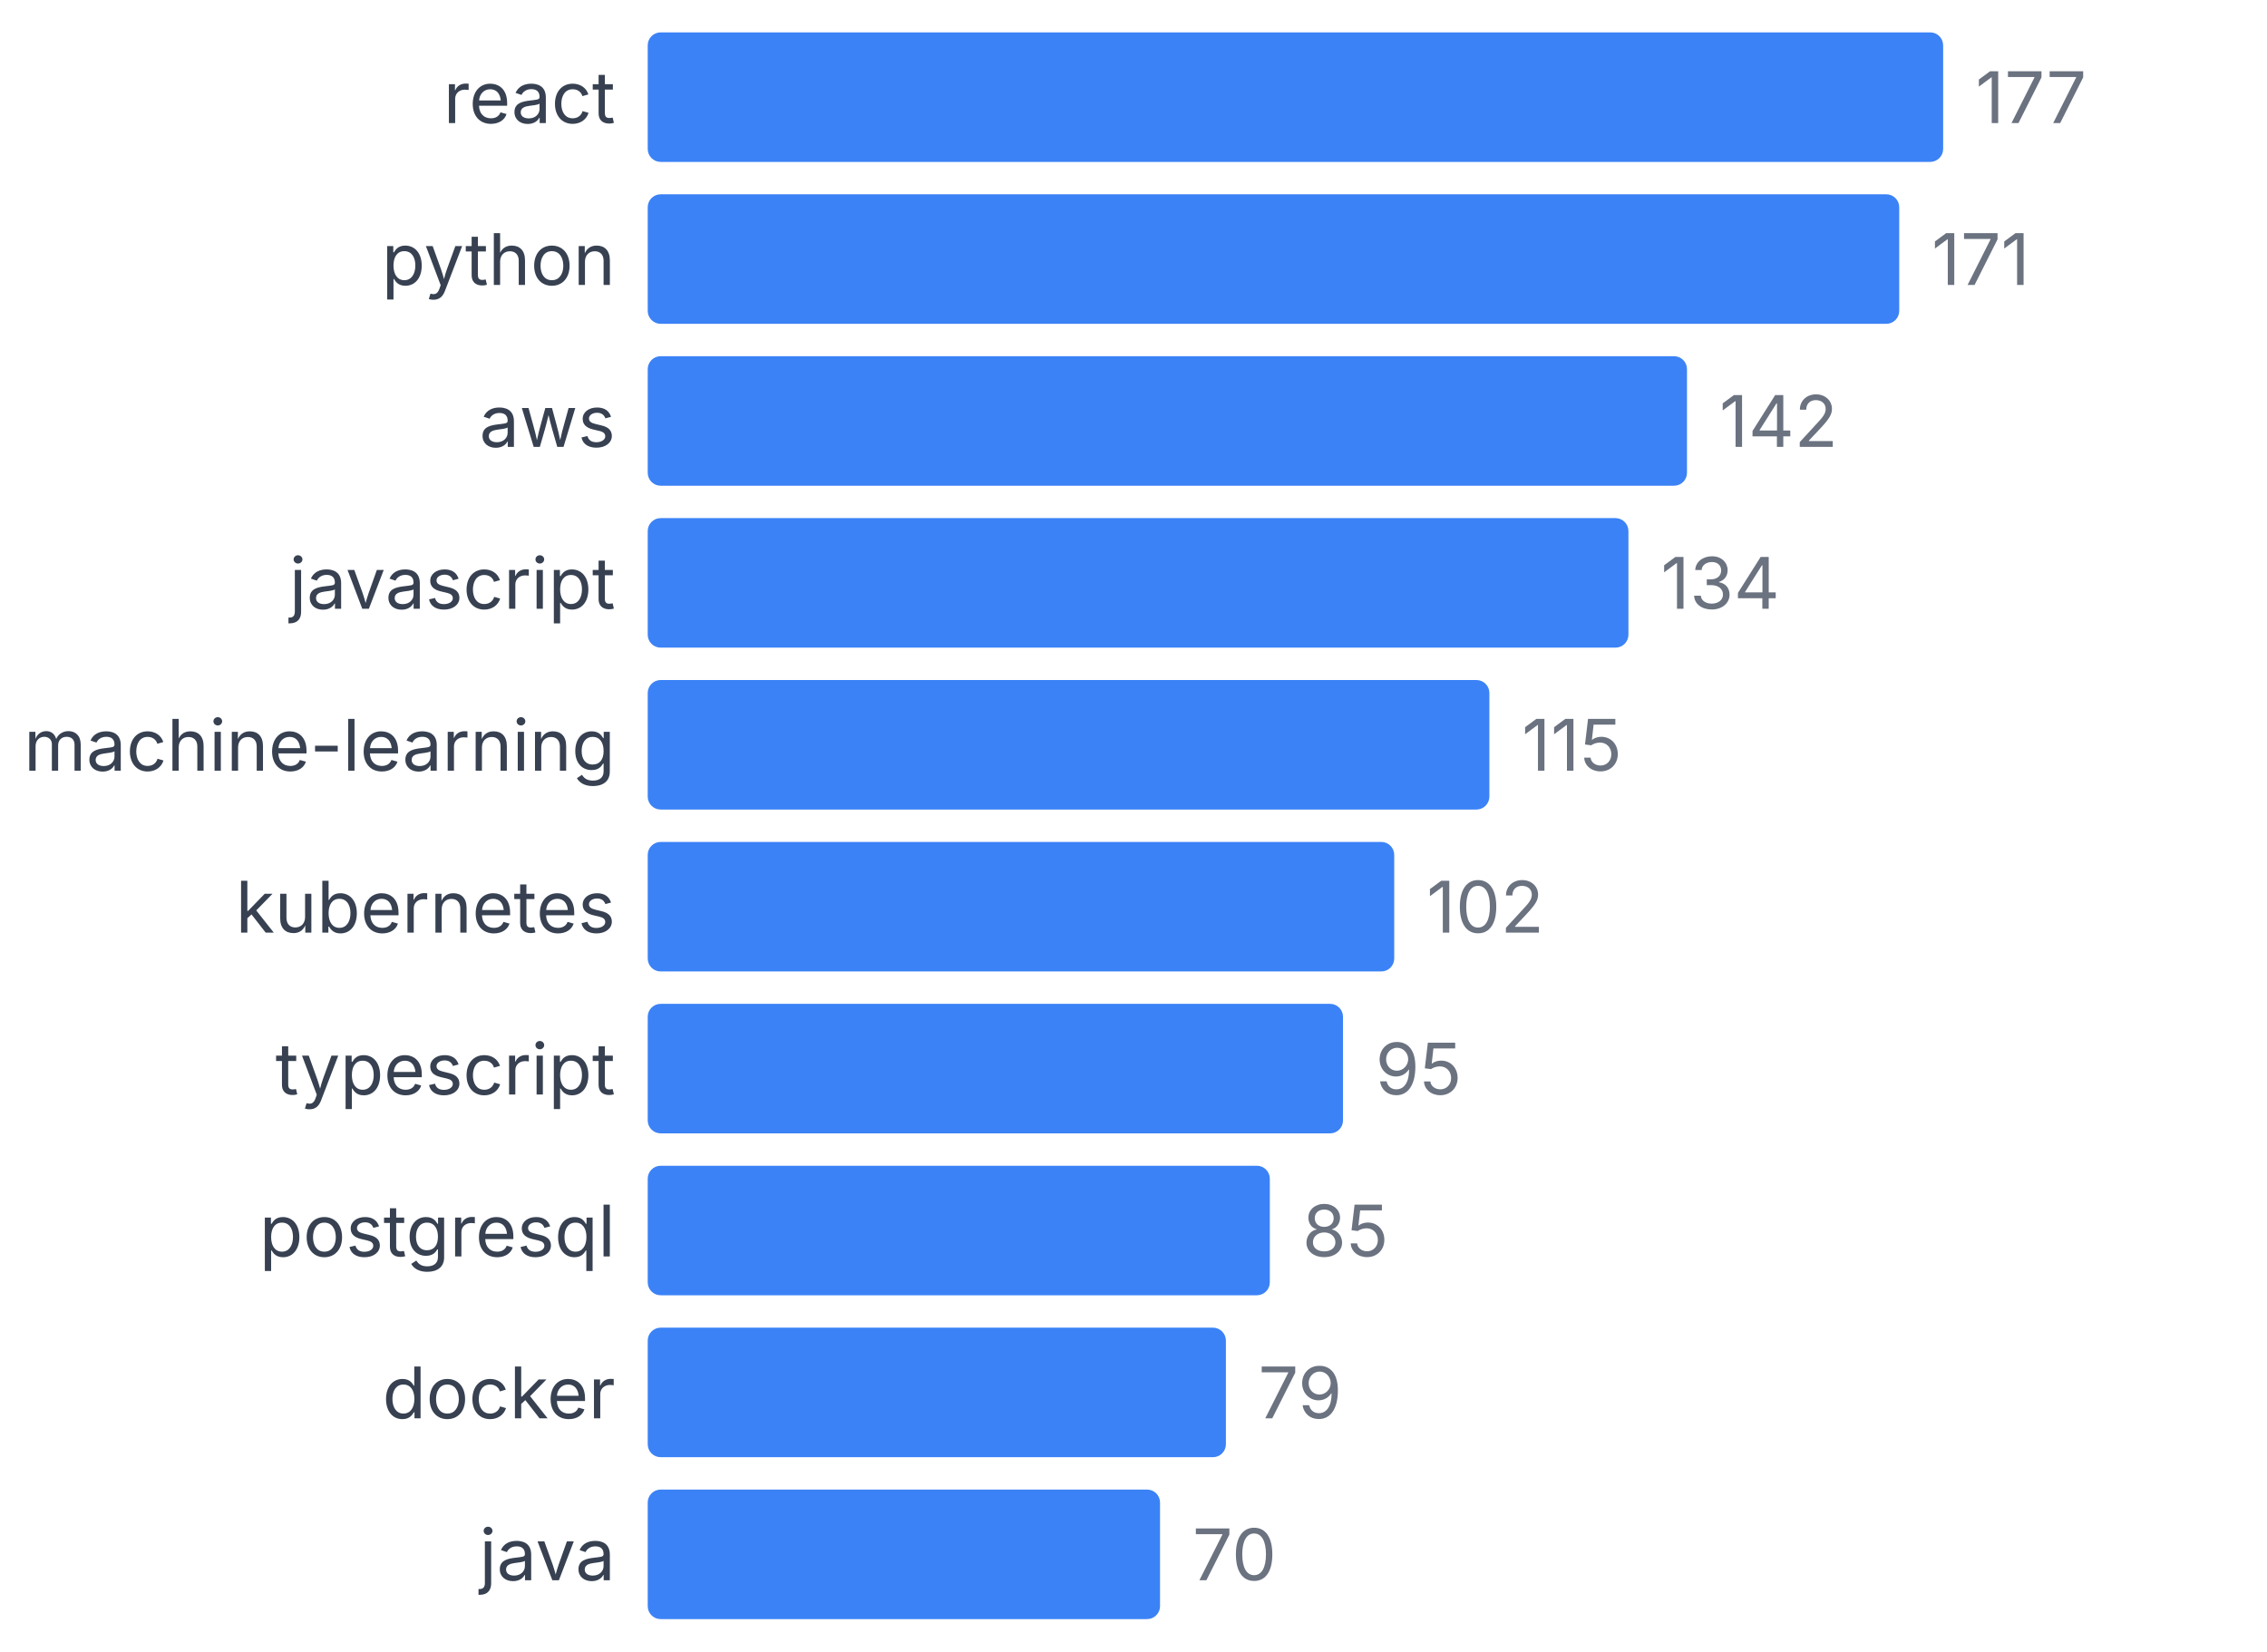
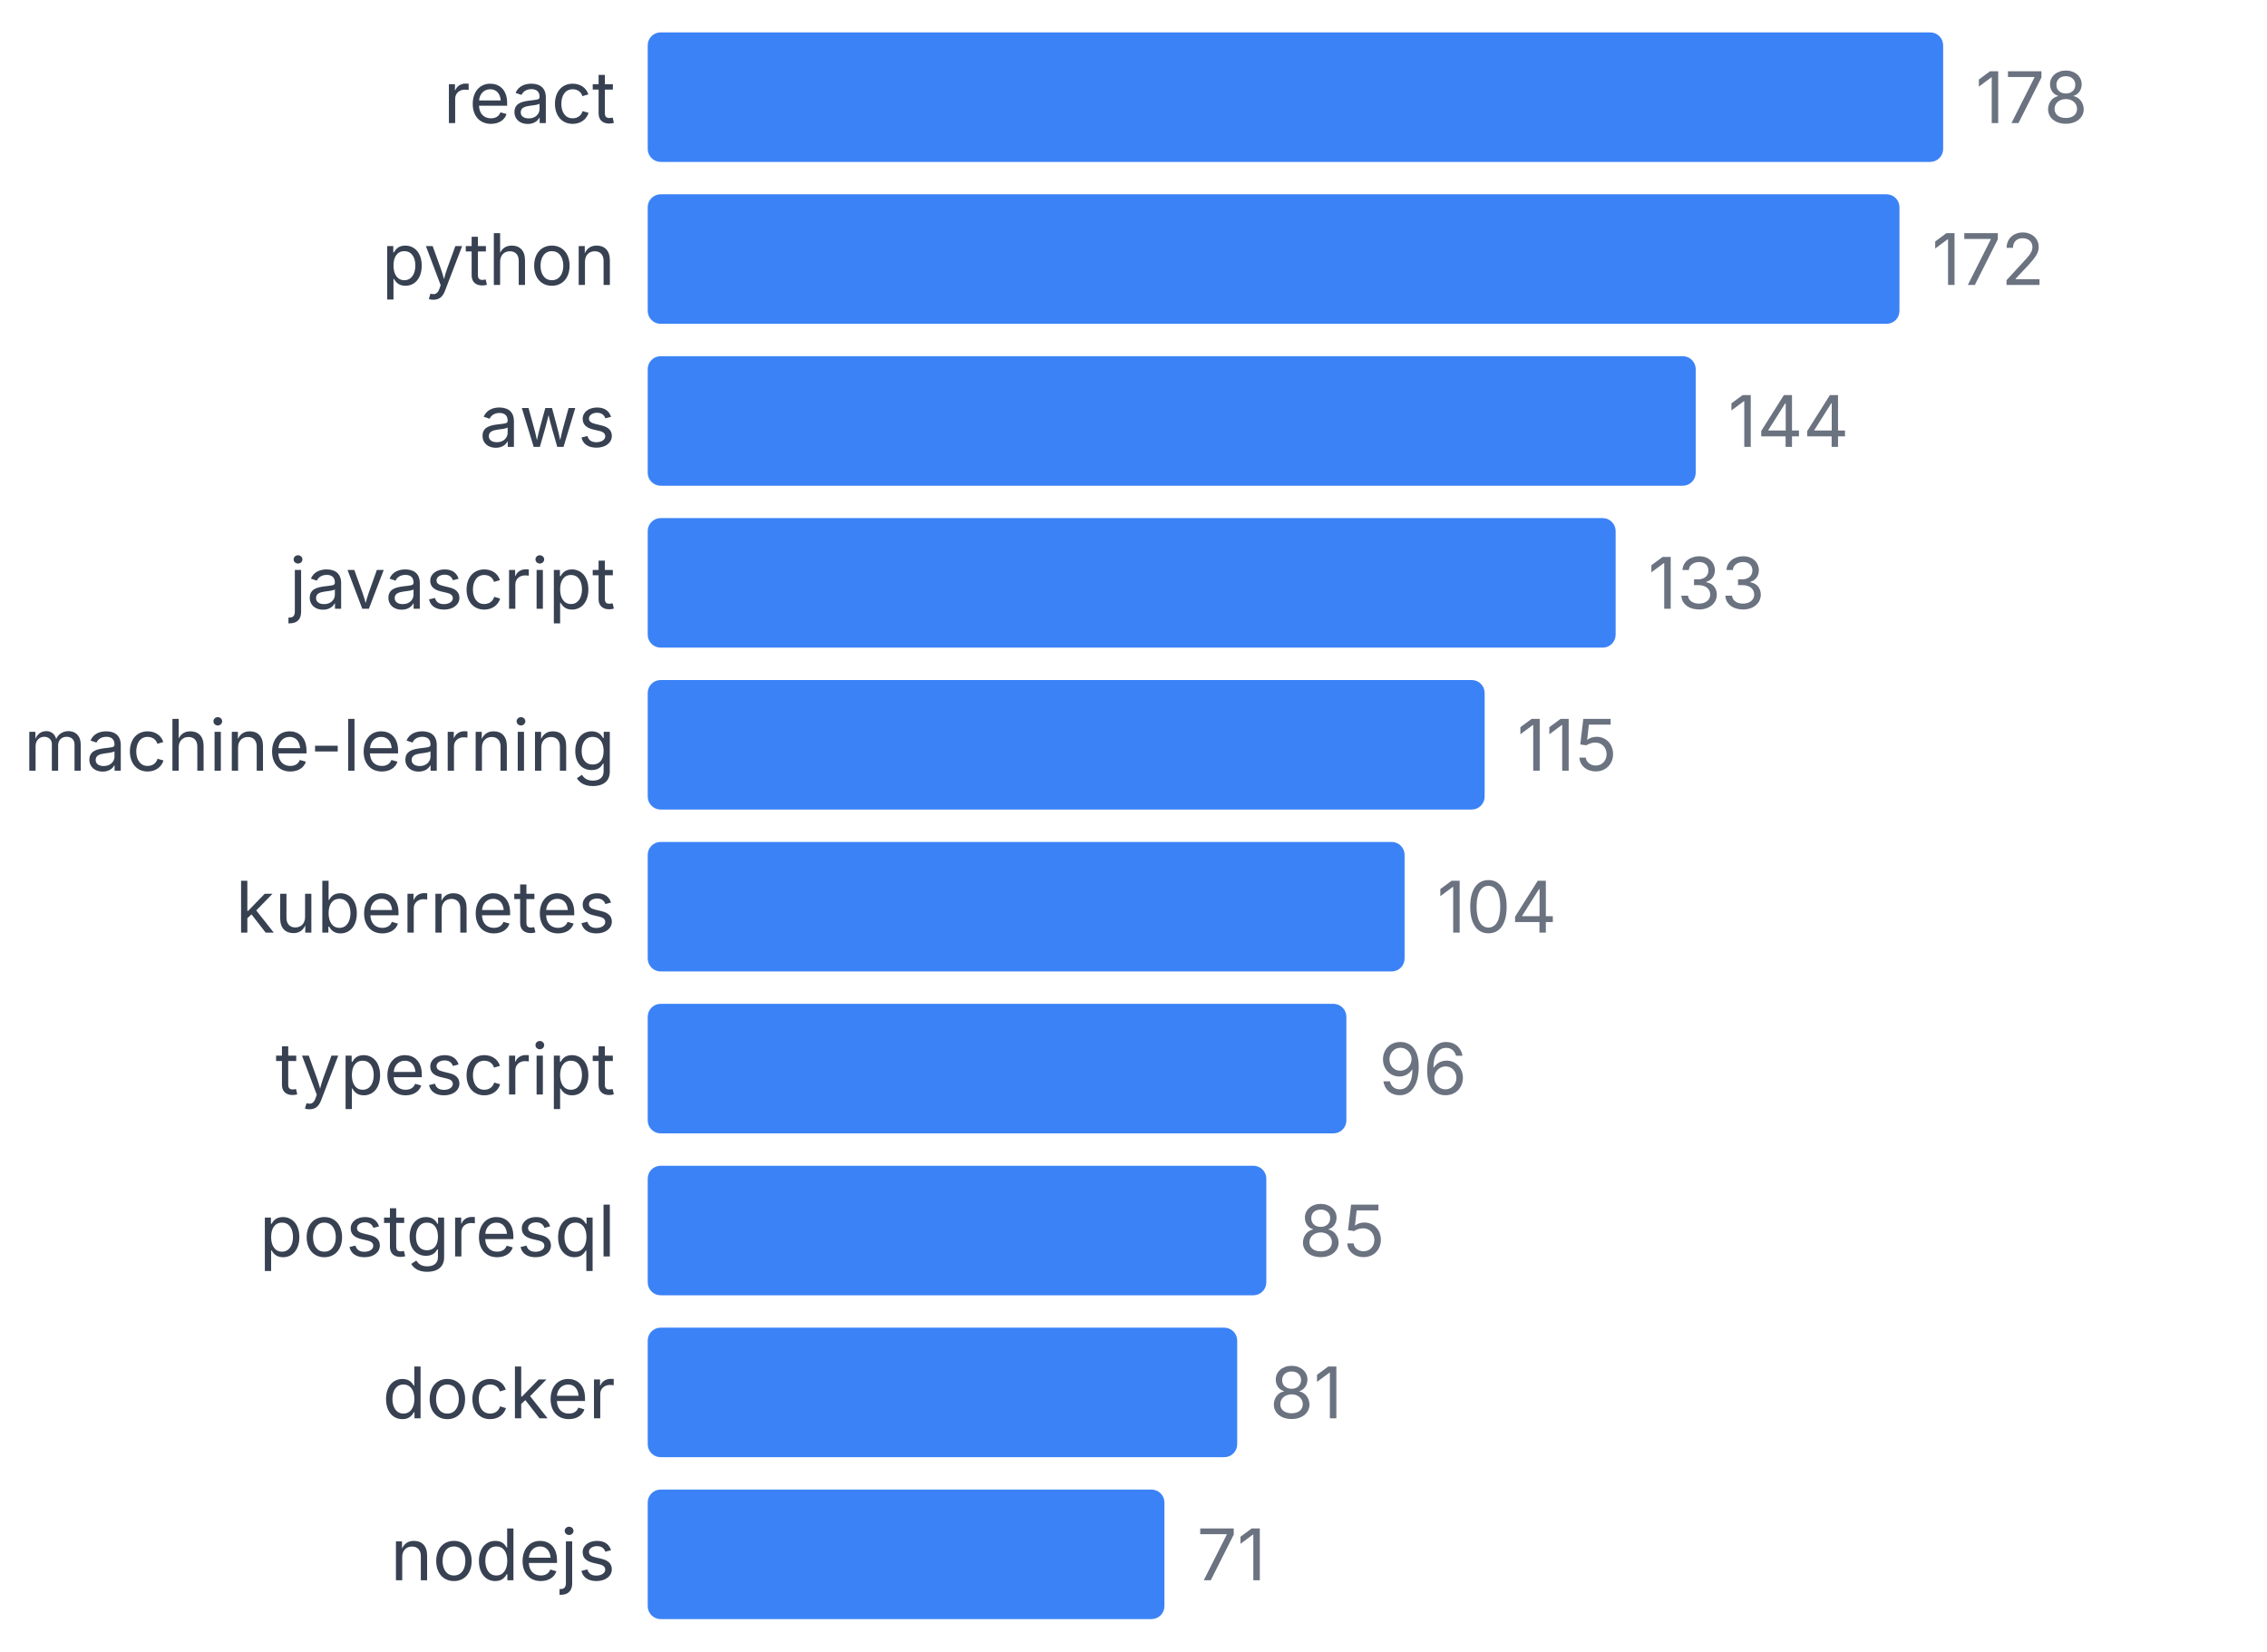
<svg xmlns="http://www.w3.org/2000/svg" width="350" height="255" viewBox="0 0 350 255">
  <style>
    text { font-family: system-ui, -apple-system, sans-serif; }
  </style>
  <text x="95" y="19" text-anchor="end" font-size="11" fill="#374151">react</text>
  <rect x="100" y="5" width="200" height="20" fill="#3b82f6" rx="2" />
-   <text x="305" y="19" font-size="11" fill="#6b7280">177</text>
+   <text x="305" y="19" font-size="11" fill="#6b7280">178</text>
  <text x="95" y="44" text-anchor="end" font-size="11" fill="#374151">python</text>
-   <rect x="100" y="30" width="193.22" height="20" fill="#3b82f6" rx="2" />
-   <text x="298.22" y="44" font-size="11" fill="#6b7280">171</text>
+   <rect x="100" y="30" width="193.258" height="20" fill="#3b82f6" rx="2" />
+   <text x="298.258" y="44" font-size="11" fill="#6b7280">172</text>
  <text x="95" y="69" text-anchor="end" font-size="11" fill="#374151">aws</text>
-   <rect x="100" y="55" width="160.452" height="20" fill="#3b82f6" rx="2" />
-   <text x="265.452" y="69" font-size="11" fill="#6b7280">142</text>
+   <rect x="100" y="55" width="161.798" height="20" fill="#3b82f6" rx="2" />
+   <text x="266.798" y="69" font-size="11" fill="#6b7280">144</text>
  <text x="95" y="94" text-anchor="end" font-size="11" fill="#374151">javascript</text>
-   <rect x="100" y="80" width="151.412" height="20" fill="#3b82f6" rx="2" />
-   <text x="256.412" y="94" font-size="11" fill="#6b7280">134</text>
+   <rect x="100" y="80" width="149.438" height="20" fill="#3b82f6" rx="2" />
+   <text x="254.438" y="94" font-size="11" fill="#6b7280">133</text>
  <text x="95" y="119" text-anchor="end" font-size="11" fill="#374151">machine-learning</text>
-   <rect x="100" y="105" width="129.944" height="20" fill="#3b82f6" rx="2" />
-   <text x="234.944" y="119" font-size="11" fill="#6b7280">115</text>
+   <rect x="100" y="105" width="129.213" height="20" fill="#3b82f6" rx="2" />
+   <text x="234.213" y="119" font-size="11" fill="#6b7280">115</text>
  <text x="95" y="144" text-anchor="end" font-size="11" fill="#374151">kubernetes</text>
-   <rect x="100" y="130" width="115.254" height="20" fill="#3b82f6" rx="2" />
-   <text x="220.254" y="144" font-size="11" fill="#6b7280">102</text>
+   <rect x="100" y="130" width="116.854" height="20" fill="#3b82f6" rx="2" />
+   <text x="221.854" y="144" font-size="11" fill="#6b7280">104</text>
  <text x="95" y="169" text-anchor="end" font-size="11" fill="#374151">typescript</text>
-   <rect x="100" y="155" width="107.345" height="20" fill="#3b82f6" rx="2" />
-   <text x="212.345" y="169" font-size="11" fill="#6b7280">95</text>
+   <rect x="100" y="155" width="107.865" height="20" fill="#3b82f6" rx="2" />
+   <text x="212.865" y="169" font-size="11" fill="#6b7280">96</text>
  <text x="95" y="194" text-anchor="end" font-size="11" fill="#374151">postgresql</text>
-   <rect x="100" y="180" width="96.045" height="20" fill="#3b82f6" rx="2" />
-   <text x="201.045" y="194" font-size="11" fill="#6b7280">85</text>
+   <rect x="100" y="180" width="95.506" height="20" fill="#3b82f6" rx="2" />
+   <text x="200.506" y="194" font-size="11" fill="#6b7280">85</text>
  <text x="95" y="219" text-anchor="end" font-size="11" fill="#374151">docker</text>
-   <rect x="100" y="205" width="89.266" height="20" fill="#3b82f6" rx="2" />
-   <text x="194.266" y="219" font-size="11" fill="#6b7280">79</text>
-   <text x="95" y="244" text-anchor="end" font-size="11" fill="#374151">java</text>
-   <rect x="100" y="230" width="79.096" height="20" fill="#3b82f6" rx="2" />
-   <text x="184.096" y="244" font-size="11" fill="#6b7280">70</text>
+   <rect x="100" y="205" width="91.011" height="20" fill="#3b82f6" rx="2" />
+   <text x="196.011" y="219" font-size="11" fill="#6b7280">81</text>
+   <text x="95" y="244" text-anchor="end" font-size="11" fill="#374151">nodejs</text>
+   <rect x="100" y="230" width="79.775" height="20" fill="#3b82f6" rx="2" />
+   <text x="184.775" y="244" font-size="11" fill="#6b7280">71</text>
</svg>
